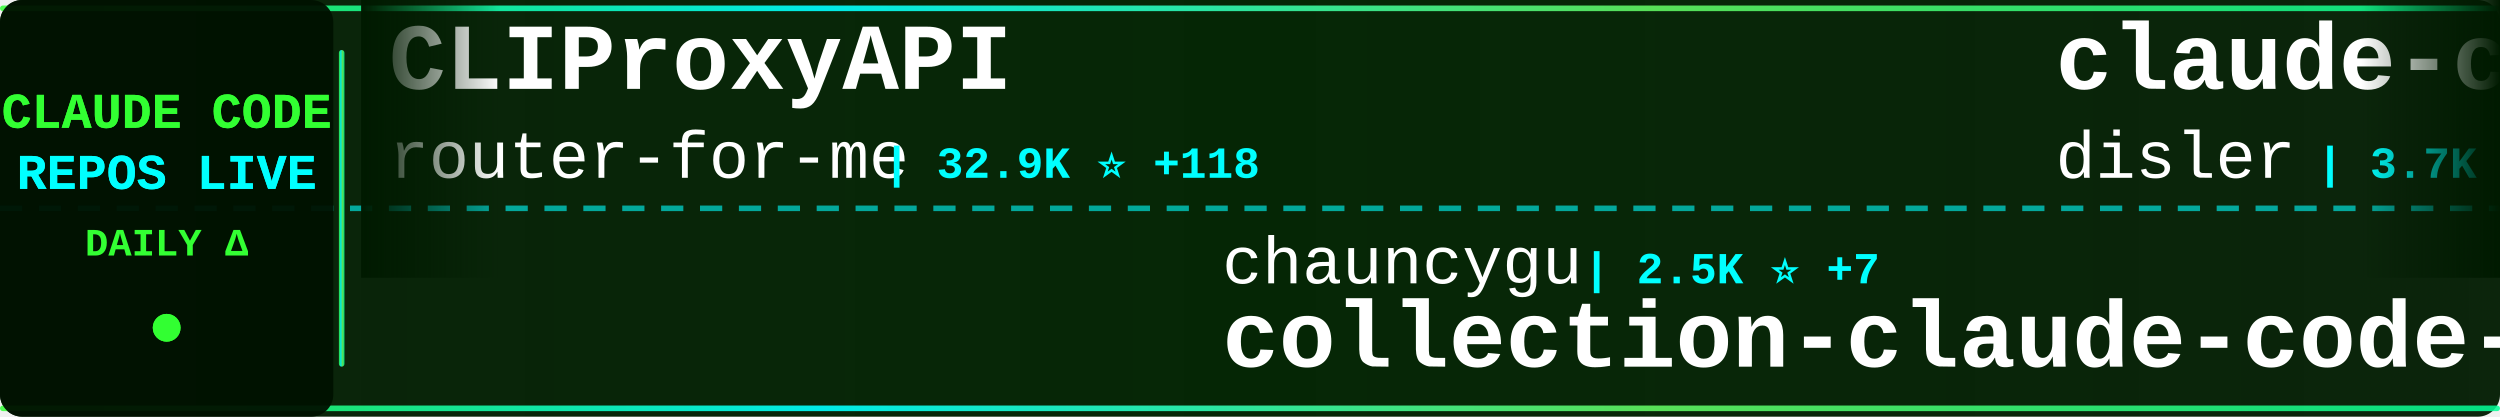
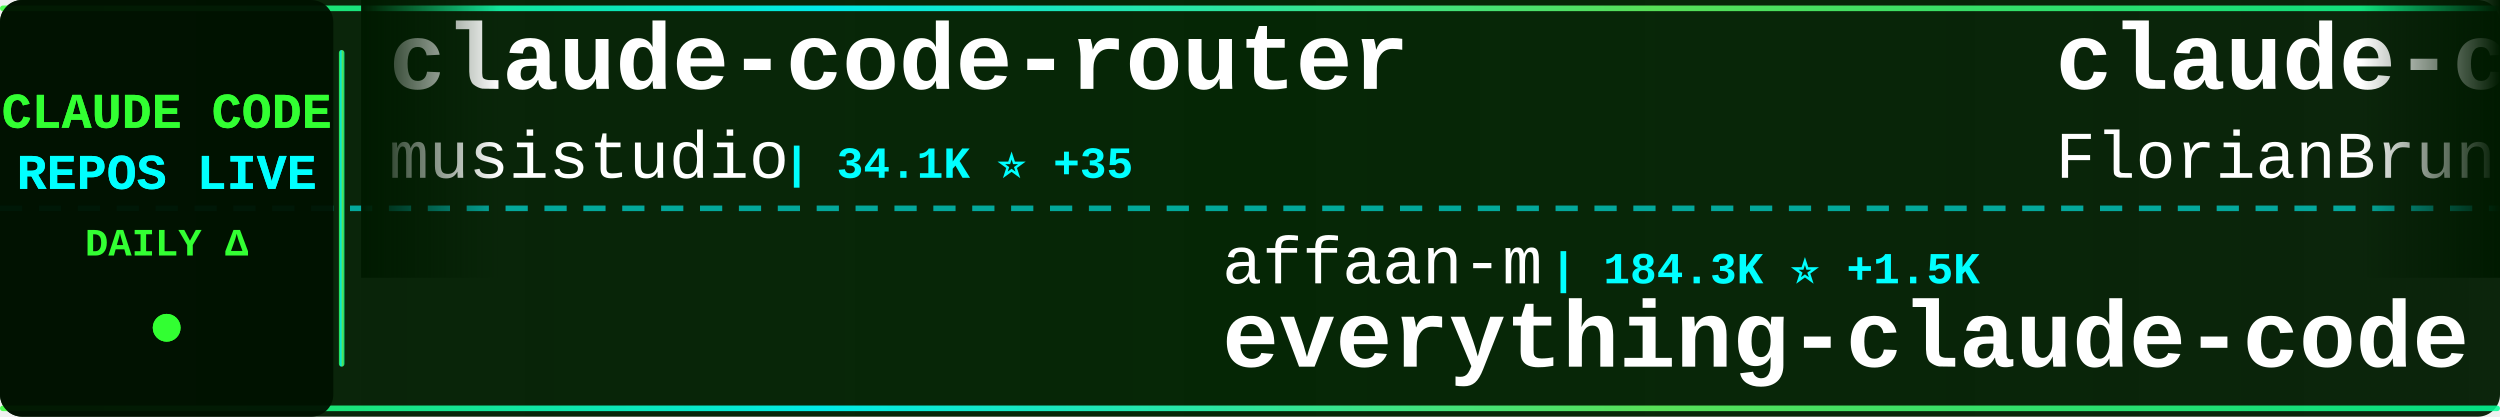
<svg xmlns="http://www.w3.org/2000/svg" width="900" height="150">
  <defs>
    <linearGradient id="tickerBg" x1="0%" y1="0%" x2="100%" y2="0%">
      <stop offset="0%" style="stop-color:#001a00;stop-opacity:0.95" />
      <stop offset="50%" style="stop-color:#002200;stop-opacity:0.98" />
      <stop offset="100%" style="stop-color:#001a00;stop-opacity:0.95" />
    </linearGradient>
    <linearGradient id="borderGrad" x1="0%" y1="0%" x2="100%" y2="0%">
      <stop offset="0%" style="stop-color:#33ff33;stop-opacity:0.85">
        <animate attributeName="stop-opacity" values="0.85;1;0.85" dur="2s" repeatCount="indefinite" />
      </stop>
      <stop offset="33%" style="stop-color:#00ffff;stop-opacity:0.9">
        <animate attributeName="stop-opacity" values="0.9;1;0.9" dur="2.2s" repeatCount="indefinite" />
      </stop>
      <stop offset="66%" style="stop-color:#66ff66;stop-opacity:0.85">
        <animate attributeName="stop-opacity" values="0.85;1;0.85" dur="1.8s" repeatCount="indefinite" />
      </stop>
      <stop offset="100%" style="stop-color:#00ff99;stop-opacity:0.85">
        <animate attributeName="stop-opacity" values="0.85;1;0.85" dur="2s" repeatCount="indefinite" />
      </stop>
    </linearGradient>
    <filter id="textGlow">
      <feGaussianBlur stdDeviation="0.1" result="coloredBlur" />
      <feMerge>
        <feMergeNode in="coloredBlur" />
        <feMergeNode in="SourceGraphic" />
      </feMerge>
    </filter>
    <filter id="metricGlow">
      <feGaussianBlur stdDeviation="0.2" result="coloredBlur" />
      <feMerge>
        <feMergeNode in="coloredBlur" />
        <feMergeNode in="SourceGraphic" />
      </feMerge>
    </filter>
    <linearGradient id="leftFade" x1="0%" y1="0%" x2="100%" y2="0%">
      <stop offset="0%" style="stop-color:#001a00;stop-opacity:1" />
      <stop offset="100%" style="stop-color:#001a00;stop-opacity:0" />
    </linearGradient>
    <linearGradient id="rightFade" x1="0%" y1="0%" x2="100%" y2="0%">
      <stop offset="0%" style="stop-color:#001a00;stop-opacity:0" />
      <stop offset="100%" style="stop-color:#001a00;stop-opacity:1" />
    </linearGradient>
  </defs>
  <rect width="900" height="150" fill="url(#tickerBg)" rx="8" />
  <rect x="0" y="2" width="900" height="2" fill="url(#borderGrad)" rx="1" />
  <rect x="0" y="146" width="900" height="2" fill="url(#borderGrad)" rx="1" />
  <line x1="0" y1="75" x2="900" y2="75" stroke="#00ffff" stroke-width="2" stroke-dasharray="8 6" opacity="0.6" />
  <rect x="0" y="0" width="120" height="150" fill="#001100" opacity="0.95" rx="8" />
  <text x="60" y="46" font-family="'Courier New', monospace" font-size="18" font-weight="bold" fill="#33ff33" text-anchor="middle" filter="url(#textGlow)">
    CLAUDE CODE
  </text>
  <text x="60" y="68" font-family="'Courier New', monospace" font-size="18" font-weight="bold" fill="#00ffff" text-anchor="middle" filter="url(#textGlow)">
    REPOS LIVE
  </text>
  <text x="60" y="92" font-family="'Courier New', monospace" font-size="14" font-weight="bold" fill="#33ff33" text-anchor="middle">
    DAILY Δ
  </text>
  <circle cx="60" cy="118" r="5" fill="#33ff33" filter="url(#metricGlow)">
    <animate attributeName="r" values="4;6;4" dur="1.5s" repeatCount="indefinite" />
    <animate attributeName="opacity" values="0.6;1;0.6" dur="1.5s" repeatCount="indefinite" />
  </circle>
  <rect x="122" y="18" width="2" height="114" fill="url(#borderGrad)" rx="1" />
  <clipPath id="tickerClip">
    <rect x="130" y="0" width="770" height="150" />
  </clipPath>
  <g clip-path="url(#tickerClip)">
    <g id="tickerItems">
      <animateTransform attributeName="transform" attributeType="XML" type="translate" from="0 0" to="-3000 0" dur="54s" repeatCount="indefinite" />
      <g transform="translate(0, 0)">
-         <text x="140" y="32" font-family="'Courier New', monospace" font-size="34" font-weight="bold" fill="#ffffff">CLIProxyAPI</text>
-         <text x="140" y="64" font-family="'Courier New', monospace" font-size="24" font-weight="normal" fill="#ffffff" opacity="1.0">router-for-me</text>
-         <text x="318" y="64" font-family="'Courier New', monospace" font-size="16" font-weight="bold" fill="#00ffff"> | 32.9K ⭐ +118</text>
+         <text x="140" y="32" font-family="'Courier New', monospace" font-size="34" font-weight="bold" fill="#ffffff">claude-code-router</text>
+         <text x="140" y="64" font-family="'Courier New', monospace" font-size="24" font-weight="normal" fill="#ffffff" opacity="1.0">musistudio</text>
+         <text x="282" y="64" font-family="'Courier New', monospace" font-size="16" font-weight="bold" fill="#00ffff"> | 34.1K ⭐ +35</text>
      </g>
      <g transform="translate(300, 0)">
-         <text x="140" y="102" font-family="'Courier New', monospace" font-size="24" font-weight="normal" fill="#ffffff" opacity="1.0">chauncygu</text>
-         <text x="270" y="102" font-family="'Courier New', monospace" font-size="16" font-weight="bold" fill="#00ffff"> | 2.5K ⭐ +7</text>
-         <text x="140" y="132" font-family="'Courier New', monospace" font-size="34" font-weight="bold" fill="#ffffff">collection-claude-code-s...</text>
+         <text x="140" y="102" font-family="'Courier New', monospace" font-size="24" font-weight="normal" fill="#ffffff" opacity="1.0">affaan-m</text>
+         <text x="258" y="102" font-family="'Courier New', monospace" font-size="16" font-weight="bold" fill="#00ffff"> | 184.3K ⭐ +1.5K</text>
+         <text x="140" y="132" font-family="'Courier New', monospace" font-size="34" font-weight="bold" fill="#ffffff">everything-claude-code</text>
      </g>
      <g transform="translate(600, 0)">
-         <text x="140" y="32" font-family="'Courier New', monospace" font-size="34" font-weight="bold" fill="#ffffff">claude-code-hooks-master...</text>
-         <text x="140" y="64" font-family="'Courier New', monospace" font-size="24" font-weight="normal" fill="#ffffff" opacity="1.0">disler</text>
-         <text x="234" y="64" font-family="'Courier New', monospace" font-size="16" font-weight="bold" fill="#00ffff"> | 3.7K ⭐ +4</text>
+         <text x="140" y="32" font-family="'Courier New', monospace" font-size="34" font-weight="bold" fill="#ffffff">claude-code-ultimate-gui...</text>
+         <text x="140" y="64" font-family="'Courier New', monospace" font-size="24" font-weight="normal" fill="#ffffff" opacity="1.0">FlorianBruniaux</text>
+         <text x="342" y="64" font-family="'Courier New', monospace" font-size="16" font-weight="bold" fill="#00ffff"> | 4.4K ⭐ +15</text>
      </g>
      <g transform="translate(900, 0)">
-         <text x="140" y="102" font-family="'Courier New', monospace" font-size="24" font-weight="normal" fill="#ffffff" opacity="1.0">zstmfhy</text>
-         <text x="246" y="102" font-family="'Courier New', monospace" font-size="16" font-weight="bold" fill="#00ffff"> | 189 ⭐</text>
-         <text x="140" y="132" font-family="'Courier New', monospace" font-size="34" font-weight="bold" fill="#ffffff">Claude-code</text>
+         <text x="140" y="102" font-family="'Courier New', monospace" font-size="24" font-weight="normal" fill="#ffffff" opacity="1.0">anthropics</text>
+         <text x="282" y="102" font-family="'Courier New', monospace" font-size="16" font-weight="bold" fill="#00ffff"> | 19.5K ⭐ +43</text>
+         <text x="140" y="132" font-family="'Courier New', monospace" font-size="34" font-weight="bold" fill="#ffffff">claude-plugins-official</text>
      </g>
      <g transform="translate(1200, 0)">
-         <text x="140" y="32" font-family="'Courier New', monospace" font-size="34" font-weight="bold" fill="#ffffff">claude-skills</text>
-         <text x="140" y="64" font-family="'Courier New', monospace" font-size="24" font-weight="normal" fill="#ffffff" opacity="1.0">alirezarezvani</text>
-         <text x="330" y="64" font-family="'Courier New', monospace" font-size="16" font-weight="bold" fill="#00ffff"> | 15.0K ⭐ +103</text>
+         <text x="140" y="32" font-family="'Courier New', monospace" font-size="34" font-weight="bold" fill="#ffffff">claude-code-proxy</text>
+         <text x="140" y="64" font-family="'Courier New', monospace" font-size="24" font-weight="normal" fill="#ffffff" opacity="1.0">1rgs</text>
+         <text x="210" y="64" font-family="'Courier New', monospace" font-size="16" font-weight="bold" fill="#00ffff"> | 3.6K ⭐</text>
      </g>
      <g transform="translate(1500, 0)">
-         <text x="140" y="102" font-family="'Courier New', monospace" font-size="24" font-weight="normal" fill="#ffffff" opacity="1.0">nicedreamzapp</text>
-         <text x="318" y="102" font-family="'Courier New', monospace" font-size="16" font-weight="bold" fill="#00ffff"> | 2.6K ⭐ +3</text>
-         <text x="140" y="132" font-family="'Courier New', monospace" font-size="34" font-weight="bold" fill="#ffffff">claude-code-local</text>
+         <text x="140" y="102" font-family="'Courier New', monospace" font-size="24" font-weight="normal" fill="#ffffff" opacity="1.0">shareAI-lab</text>
+         <text x="294" y="102" font-family="'Courier New', monospace" font-size="16" font-weight="bold" fill="#00ffff"> | 60.8K ⭐ +149</text>
+         <text x="140" y="132" font-family="'Courier New', monospace" font-size="34" font-weight="bold" fill="#ffffff">learn-claude-code</text>
      </g>
      <g transform="translate(1800, 0)">
-         <text x="140" y="32" font-family="'Courier New', monospace" font-size="34" font-weight="bold" fill="#ffffff">claude-code-telegram</text>
-         <text x="140" y="64" font-family="'Courier New', monospace" font-size="24" font-weight="normal" fill="#ffffff" opacity="1.0">RichardAtCT</text>
-         <text x="294" y="64" font-family="'Courier New', monospace" font-size="16" font-weight="bold" fill="#00ffff"> | 2.6K ⭐ +2</text>
+         <text x="140" y="32" font-family="'Courier New', monospace" font-size="34" font-weight="bold" fill="#ffffff">claude-code-book</text>
+         <text x="140" y="64" font-family="'Courier New', monospace" font-size="24" font-weight="normal" fill="#ffffff" opacity="1.0">lintsinghua</text>
+         <text x="294" y="64" font-family="'Courier New', monospace" font-size="16" font-weight="bold" fill="#00ffff"> | 3.3K ⭐ +6</text>
      </g>
      <g transform="translate(2100, 0)">
-         <text x="140" y="102" font-family="'Courier New', monospace" font-size="24" font-weight="normal" fill="#ffffff" opacity="1.0">AprilNEA</text>
-         <text x="258" y="102" font-family="'Courier New', monospace" font-size="16" font-weight="bold" fill="#00ffff"> | 381 ⭐ +2</text>
-         <text x="140" y="132" font-family="'Courier New', monospace" font-size="34" font-weight="bold" fill="#ffffff">claude-code-source</text>
+         <text x="140" y="102" font-family="'Courier New', monospace" font-size="24" font-weight="normal" fill="#ffffff" opacity="1.0">zebbern</text>
+         <text x="246" y="102" font-family="'Courier New', monospace" font-size="16" font-weight="bold" fill="#00ffff"> | 4.1K ⭐ +1</text>
+         <text x="140" y="132" font-family="'Courier New', monospace" font-size="34" font-weight="bold" fill="#ffffff">claude-code-guide</text>
      </g>
      <g transform="translate(2400, 0)">
-         <text x="140" y="32" font-family="'Courier New', monospace" font-size="34" font-weight="bold" fill="#ffffff">claude-code-source-build</text>
-         <text x="140" y="64" font-family="'Courier New', monospace" font-size="24" font-weight="normal" fill="#ffffff" opacity="1.0">andrew-kramer-inno</text>
-         <text x="378" y="64" font-family="'Courier New', monospace" font-size="16" font-weight="bold" fill="#00ffff"> | 588 ⭐</text>
+         <text x="140" y="32" font-family="'Courier New', monospace" font-size="34" font-weight="bold" fill="#ffffff">claude-code-source</text>
+         <text x="140" y="64" font-family="'Courier New', monospace" font-size="24" font-weight="normal" fill="#ffffff" opacity="1.0">JrCx7scC</text>
+         <text x="258" y="64" font-family="'Courier New', monospace" font-size="16" font-weight="bold" fill="#00ffff"> | 368 ⭐ +1</text>
      </g>
      <g transform="translate(2700, 0)">
-         <text x="140" y="102" font-family="'Courier New', monospace" font-size="24" font-weight="normal" fill="#ffffff" opacity="1.0">darcyegb</text>
-         <text x="258" y="102" font-family="'Courier New', monospace" font-size="16" font-weight="bold" fill="#00ffff"> | 696 ⭐ +2</text>
-         <text x="140" y="132" font-family="'Courier New', monospace" font-size="34" font-weight="bold" fill="#ffffff">ClaudeCodeAgents</text>
+         <text x="140" y="102" font-family="'Courier New', monospace" font-size="24" font-weight="normal" fill="#ffffff" opacity="1.0">Pimzino</text>
+         <text x="246" y="102" font-family="'Courier New', monospace" font-size="16" font-weight="bold" fill="#00ffff"> | 3.7K ⭐ +2</text>
+         <text x="140" y="132" font-family="'Courier New', monospace" font-size="34" font-weight="bold" fill="#ffffff">claude-code-spec-workflo...</text>
      </g>
      <g transform="translate(3000, 0)">
-         <text x="140" y="32" font-family="'Courier New', monospace" font-size="34" font-weight="bold" fill="#ffffff">CLIProxyAPI</text>
-         <text x="140" y="64" font-family="'Courier New', monospace" font-size="24" font-weight="normal" fill="#ffffff" opacity="1.0">router-for-me</text>
-         <text x="318" y="64" font-family="'Courier New', monospace" font-size="16" font-weight="bold" fill="#00ffff"> | 32.9K ⭐ +118</text>
+         <text x="140" y="32" font-family="'Courier New', monospace" font-size="34" font-weight="bold" fill="#ffffff">claude-code-router</text>
+         <text x="140" y="64" font-family="'Courier New', monospace" font-size="24" font-weight="normal" fill="#ffffff" opacity="1.0">musistudio</text>
+         <text x="282" y="64" font-family="'Courier New', monospace" font-size="16" font-weight="bold" fill="#00ffff"> | 34.1K ⭐ +35</text>
      </g>
      <g transform="translate(3300, 0)">
-         <text x="140" y="102" font-family="'Courier New', monospace" font-size="24" font-weight="normal" fill="#ffffff" opacity="1.0">chauncygu</text>
-         <text x="270" y="102" font-family="'Courier New', monospace" font-size="16" font-weight="bold" fill="#00ffff"> | 2.5K ⭐ +7</text>
-         <text x="140" y="132" font-family="'Courier New', monospace" font-size="34" font-weight="bold" fill="#ffffff">collection-claude-code-s...</text>
+         <text x="140" y="102" font-family="'Courier New', monospace" font-size="24" font-weight="normal" fill="#ffffff" opacity="1.0">affaan-m</text>
+         <text x="258" y="102" font-family="'Courier New', monospace" font-size="16" font-weight="bold" fill="#00ffff"> | 184.3K ⭐ +1.5K</text>
+         <text x="140" y="132" font-family="'Courier New', monospace" font-size="34" font-weight="bold" fill="#ffffff">everything-claude-code</text>
      </g>
      <g transform="translate(3600, 0)">
-         <text x="140" y="32" font-family="'Courier New', monospace" font-size="34" font-weight="bold" fill="#ffffff">claude-code-hooks-master...</text>
-         <text x="140" y="64" font-family="'Courier New', monospace" font-size="24" font-weight="normal" fill="#ffffff" opacity="1.0">disler</text>
-         <text x="234" y="64" font-family="'Courier New', monospace" font-size="16" font-weight="bold" fill="#00ffff"> | 3.7K ⭐ +4</text>
+         <text x="140" y="32" font-family="'Courier New', monospace" font-size="34" font-weight="bold" fill="#ffffff">claude-code-ultimate-gui...</text>
+         <text x="140" y="64" font-family="'Courier New', monospace" font-size="24" font-weight="normal" fill="#ffffff" opacity="1.0">FlorianBruniaux</text>
+         <text x="342" y="64" font-family="'Courier New', monospace" font-size="16" font-weight="bold" fill="#00ffff"> | 4.4K ⭐ +15</text>
      </g>
      <g transform="translate(3900, 0)">
-         <text x="140" y="102" font-family="'Courier New', monospace" font-size="24" font-weight="normal" fill="#ffffff" opacity="1.0">zstmfhy</text>
-         <text x="246" y="102" font-family="'Courier New', monospace" font-size="16" font-weight="bold" fill="#00ffff"> | 189 ⭐</text>
-         <text x="140" y="132" font-family="'Courier New', monospace" font-size="34" font-weight="bold" fill="#ffffff">Claude-code</text>
+         <text x="140" y="102" font-family="'Courier New', monospace" font-size="24" font-weight="normal" fill="#ffffff" opacity="1.0">anthropics</text>
+         <text x="282" y="102" font-family="'Courier New', monospace" font-size="16" font-weight="bold" fill="#00ffff"> | 19.5K ⭐ +43</text>
+         <text x="140" y="132" font-family="'Courier New', monospace" font-size="34" font-weight="bold" fill="#ffffff">claude-plugins-official</text>
      </g>
    </g>
  </g>
  <rect x="130" y="0" width="50" height="100" fill="url(#leftFade)" />
  <rect x="850" y="0" width="50" height="100" fill="url(#rightFade)" />
</svg>
